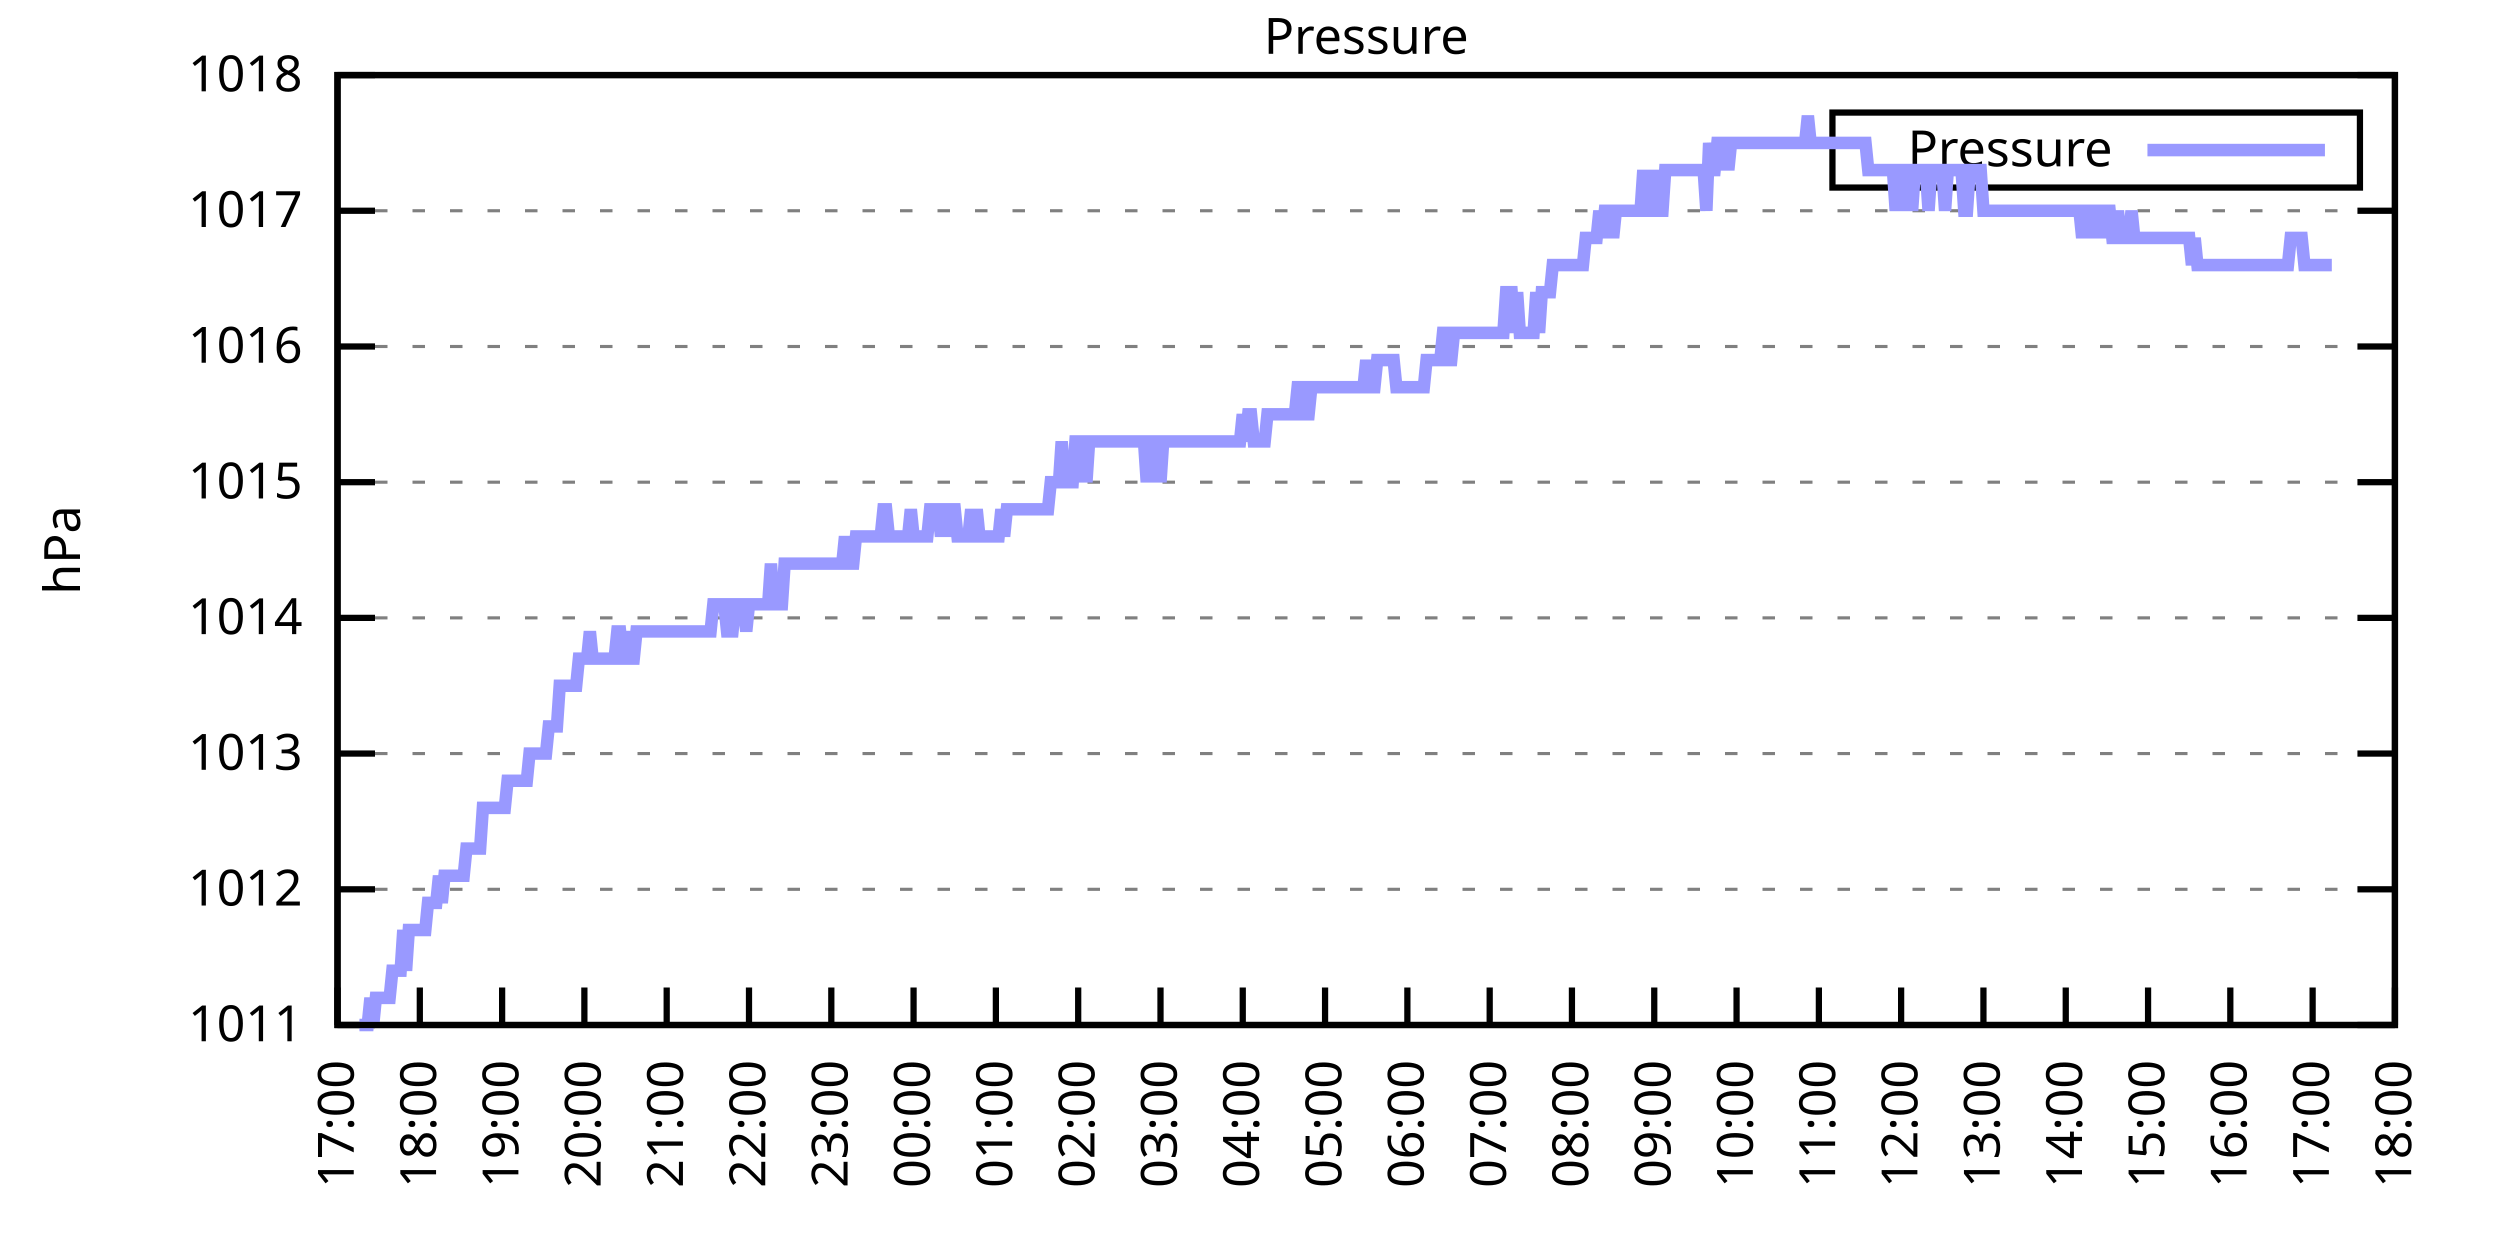
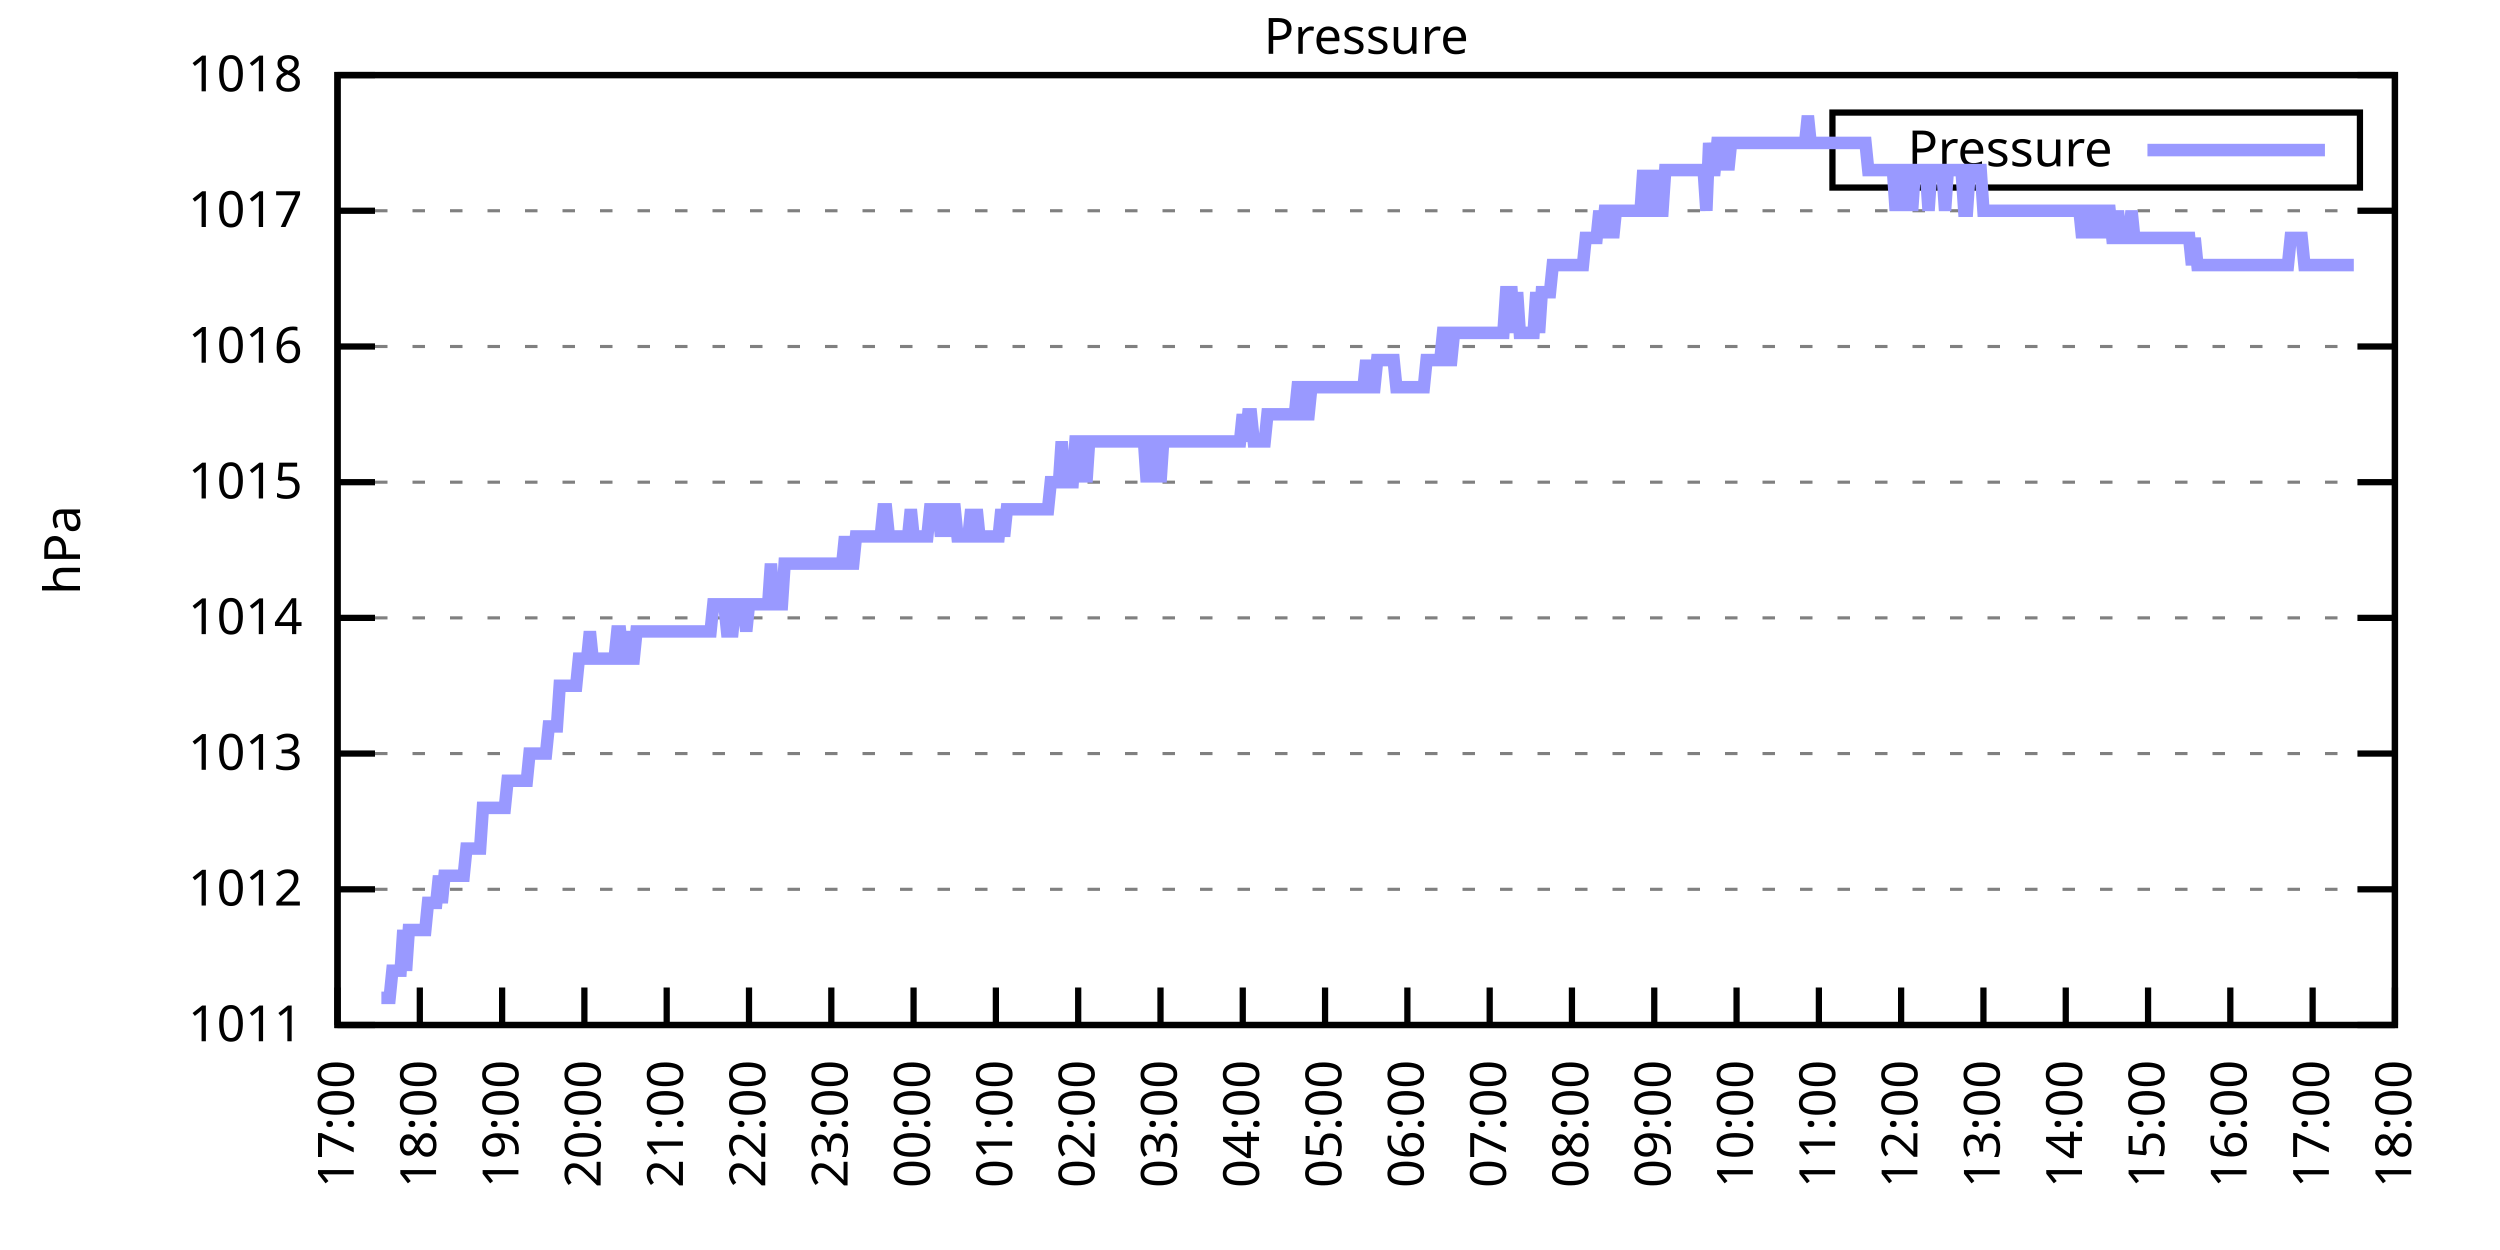
<svg xmlns="http://www.w3.org/2000/svg" xmlns:xlink="http://www.w3.org/1999/xlink" width="400" height="200" viewBox="0 0 400 200">
  <g id="gnuplot_canvas">
    <rect x="0" y="0" width="400" height="200" fill="none" />
    <defs>
      <circle id="gpDot" r="0.5" stroke-width="0.5" stroke="currentColor" />
      <path id="gpPt0" stroke-width="0.333" stroke="currentColor" d="M-1,0 h2 M0,-1 v2" />
      <path id="gpPt1" stroke-width="0.333" stroke="currentColor" d="M-1,-1 L1,1 M1,-1 L-1,1" />
      <path id="gpPt2" stroke-width="0.333" stroke="currentColor" d="M-1,0 L1,0 M0,-1 L0,1 M-1,-1 L1,1 M-1,1 L1,-1" />
      <rect id="gpPt3" stroke-width="0.333" stroke="currentColor" x="-1" y="-1" width="2" height="2" />
      <rect id="gpPt4" stroke-width="0.333" stroke="currentColor" fill="currentColor" x="-1" y="-1" width="2" height="2" />
      <circle id="gpPt5" stroke-width="0.333" stroke="currentColor" cx="0" cy="0" r="1" />
      <use xlink:href="#gpPt5" id="gpPt6" fill="currentColor" stroke="none" />
      <path id="gpPt7" stroke-width="0.333" stroke="currentColor" d="M0,-1.33 L-1.33,0.67 L1.33,0.67 z" />
      <use xlink:href="#gpPt7" id="gpPt8" fill="currentColor" stroke="none" />
      <use xlink:href="#gpPt7" id="gpPt9" stroke="currentColor" transform="rotate(180)" />
      <use xlink:href="#gpPt9" id="gpPt10" fill="currentColor" stroke="none" />
      <use xlink:href="#gpPt3" id="gpPt11" stroke="currentColor" transform="rotate(45)" />
      <use xlink:href="#gpPt11" id="gpPt12" fill="currentColor" stroke="none" />
      <path id="gpPt13" stroke-width="0.333" stroke="currentColor" d="M0,1.330 L1.265,0.411 L0.782,-1.067 L-0.782,-1.076 L-1.265,0.411 z" />
      <use xlink:href="#gpPt13" id="gpPt14" fill="currentColor" stroke="none" />
      <filter id="textbox" filterUnits="objectBoundingBox" x="0" y="0" height="1" width="1">
        <feFlood flood-color="white" flood-opacity="1" result="bgnd" />
        <feComposite in="SourceGraphic" in2="bgnd" operator="atop" />
      </filter>
      <filter id="greybox" filterUnits="objectBoundingBox" x="0" y="0" height="1" width="1">
        <feFlood flood-color="lightgrey" flood-opacity="1" result="grey" />
        <feComposite in="SourceGraphic" in2="grey" operator="atop" />
      </filter>
    </defs>
    <g fill="none" color="white" stroke="currentColor" stroke-width="1.00" stroke-linecap="butt" stroke-linejoin="miter">
</g>
    <g fill="none" color="black" stroke="currentColor" stroke-width="1.00" stroke-linecap="butt" stroke-linejoin="miter">
      <g stroke="none" shape-rendering="crispEdges">
        <polygon fill="rgb(255, 255, 255)" points="54.00,164.00 383.18,164.00 383.18,12.02 54.00,12.02 " />
      </g>
    </g>
    <g fill="none" color="black" stroke="currentColor" stroke-width="1.00" stroke-linecap="butt" stroke-linejoin="miter">
</g>
    <g fill="none" color="black" stroke="black" stroke-width="0.50" stroke-linecap="butt" stroke-linejoin="miter">
</g>
    <g fill="none" color="gray" stroke="currentColor" stroke-width="0.50" stroke-linecap="butt" stroke-linejoin="miter">
      <path stroke="gray" stroke-dasharray="2,4" class="gridline" d="M54.00,164.00 L383.19,164.00  " />
    </g>
    <g fill="none" color="gray" stroke="gray" stroke-width="1.00" stroke-linecap="butt" stroke-linejoin="miter">
</g>
    <g fill="none" color="black" stroke="currentColor" stroke-width="1.00" stroke-linecap="butt" stroke-linejoin="miter">
      <path stroke="black" d="M54.00,164.00 L60.00,164.00 M383.19,164.00 L377.19,164.00  " />
      <g transform="translate(48.40,166.60)" stroke="none" fill="black" font-family="Sans" font-size="8.00" text-anchor="end">
        <text>
          <tspan font-family="Sans"> 1011</tspan>
        </text>
      </g>
    </g>
    <g fill="none" color="black" stroke="currentColor" stroke-width="1.00" stroke-linecap="butt" stroke-linejoin="miter">
</g>
    <g fill="none" color="black" stroke="black" stroke-width="0.50" stroke-linecap="butt" stroke-linejoin="miter">
</g>
    <g fill="none" color="gray" stroke="currentColor" stroke-width="0.50" stroke-linecap="butt" stroke-linejoin="miter">
      <path stroke="gray" stroke-dasharray="2,4" class="gridline" d="M54.00,142.29 L383.19,142.29  " />
    </g>
    <g fill="none" color="gray" stroke="gray" stroke-width="1.00" stroke-linecap="butt" stroke-linejoin="miter">
</g>
    <g fill="none" color="black" stroke="currentColor" stroke-width="1.00" stroke-linecap="butt" stroke-linejoin="miter">
      <path stroke="black" d="M54.00,142.29 L60.00,142.29 M383.19,142.29 L377.19,142.29  " />
      <g transform="translate(48.40,144.89)" stroke="none" fill="black" font-family="Sans" font-size="8.00" text-anchor="end">
        <text>
          <tspan font-family="Sans"> 1012</tspan>
        </text>
      </g>
    </g>
    <g fill="none" color="black" stroke="currentColor" stroke-width="1.00" stroke-linecap="butt" stroke-linejoin="miter">
</g>
    <g fill="none" color="black" stroke="black" stroke-width="0.50" stroke-linecap="butt" stroke-linejoin="miter">
</g>
    <g fill="none" color="gray" stroke="currentColor" stroke-width="0.50" stroke-linecap="butt" stroke-linejoin="miter">
      <path stroke="gray" stroke-dasharray="2,4" class="gridline" d="M54.00,120.57 L383.19,120.57  " />
    </g>
    <g fill="none" color="gray" stroke="gray" stroke-width="1.00" stroke-linecap="butt" stroke-linejoin="miter">
</g>
    <g fill="none" color="black" stroke="currentColor" stroke-width="1.00" stroke-linecap="butt" stroke-linejoin="miter">
      <path stroke="black" d="M54.00,120.57 L60.00,120.57 M383.19,120.57 L377.19,120.57  " />
      <g transform="translate(48.40,123.17)" stroke="none" fill="black" font-family="Sans" font-size="8.00" text-anchor="end">
        <text>
          <tspan font-family="Sans"> 1013</tspan>
        </text>
      </g>
    </g>
    <g fill="none" color="black" stroke="currentColor" stroke-width="1.00" stroke-linecap="butt" stroke-linejoin="miter">
</g>
    <g fill="none" color="black" stroke="black" stroke-width="0.50" stroke-linecap="butt" stroke-linejoin="miter">
</g>
    <g fill="none" color="gray" stroke="currentColor" stroke-width="0.50" stroke-linecap="butt" stroke-linejoin="miter">
      <path stroke="gray" stroke-dasharray="2,4" class="gridline" d="M54.00,98.86 L383.19,98.86  " />
    </g>
    <g fill="none" color="gray" stroke="gray" stroke-width="1.00" stroke-linecap="butt" stroke-linejoin="miter">
</g>
    <g fill="none" color="black" stroke="currentColor" stroke-width="1.00" stroke-linecap="butt" stroke-linejoin="miter">
      <path stroke="black" d="M54.00,98.86 L60.00,98.86 M383.19,98.86 L377.19,98.86  " />
      <g transform="translate(48.40,101.46)" stroke="none" fill="black" font-family="Sans" font-size="8.00" text-anchor="end">
        <text>
          <tspan font-family="Sans"> 1014</tspan>
        </text>
      </g>
    </g>
    <g fill="none" color="black" stroke="currentColor" stroke-width="1.00" stroke-linecap="butt" stroke-linejoin="miter">
</g>
    <g fill="none" color="black" stroke="black" stroke-width="0.50" stroke-linecap="butt" stroke-linejoin="miter">
</g>
    <g fill="none" color="gray" stroke="currentColor" stroke-width="0.50" stroke-linecap="butt" stroke-linejoin="miter">
      <path stroke="gray" stroke-dasharray="2,4" class="gridline" d="M54.00,77.15 L383.19,77.15  " />
    </g>
    <g fill="none" color="gray" stroke="gray" stroke-width="1.00" stroke-linecap="butt" stroke-linejoin="miter">
</g>
    <g fill="none" color="black" stroke="currentColor" stroke-width="1.00" stroke-linecap="butt" stroke-linejoin="miter">
      <path stroke="black" d="M54.00,77.15 L60.00,77.15 M383.19,77.15 L377.19,77.15  " />
      <g transform="translate(48.40,79.75)" stroke="none" fill="black" font-family="Sans" font-size="8.00" text-anchor="end">
        <text>
          <tspan font-family="Sans"> 1015</tspan>
        </text>
      </g>
    </g>
    <g fill="none" color="black" stroke="currentColor" stroke-width="1.00" stroke-linecap="butt" stroke-linejoin="miter">
</g>
    <g fill="none" color="black" stroke="black" stroke-width="0.50" stroke-linecap="butt" stroke-linejoin="miter">
</g>
    <g fill="none" color="gray" stroke="currentColor" stroke-width="0.50" stroke-linecap="butt" stroke-linejoin="miter">
      <path stroke="gray" stroke-dasharray="2,4" class="gridline" d="M54.00,55.44 L383.19,55.44  " />
    </g>
    <g fill="none" color="gray" stroke="gray" stroke-width="1.00" stroke-linecap="butt" stroke-linejoin="miter">
</g>
    <g fill="none" color="black" stroke="currentColor" stroke-width="1.00" stroke-linecap="butt" stroke-linejoin="miter">
      <path stroke="black" d="M54.00,55.44 L60.00,55.44 M383.19,55.44 L377.19,55.44  " />
      <g transform="translate(48.40,58.04)" stroke="none" fill="black" font-family="Sans" font-size="8.00" text-anchor="end">
        <text>
          <tspan font-family="Sans"> 1016</tspan>
        </text>
      </g>
    </g>
    <g fill="none" color="black" stroke="currentColor" stroke-width="1.00" stroke-linecap="butt" stroke-linejoin="miter">
</g>
    <g fill="none" color="black" stroke="black" stroke-width="0.50" stroke-linecap="butt" stroke-linejoin="miter">
</g>
    <g fill="none" color="gray" stroke="currentColor" stroke-width="0.50" stroke-linecap="butt" stroke-linejoin="miter">
      <path stroke="gray" stroke-dasharray="2,4" class="gridline" d="M54.00,33.72 L383.19,33.72  " />
    </g>
    <g fill="none" color="gray" stroke="gray" stroke-width="1.00" stroke-linecap="butt" stroke-linejoin="miter">
</g>
    <g fill="none" color="black" stroke="currentColor" stroke-width="1.00" stroke-linecap="butt" stroke-linejoin="miter">
      <path stroke="black" d="M54.00,33.72 L60.00,33.72 M383.19,33.72 L377.19,33.72  " />
      <g transform="translate(48.40,36.32)" stroke="none" fill="black" font-family="Sans" font-size="8.00" text-anchor="end">
        <text>
          <tspan font-family="Sans"> 1017</tspan>
        </text>
      </g>
    </g>
    <g fill="none" color="black" stroke="currentColor" stroke-width="1.00" stroke-linecap="butt" stroke-linejoin="miter">
</g>
    <g fill="none" color="black" stroke="black" stroke-width="0.50" stroke-linecap="butt" stroke-linejoin="miter">
</g>
    <g fill="none" color="gray" stroke="currentColor" stroke-width="0.50" stroke-linecap="butt" stroke-linejoin="miter">
      <path stroke="gray" stroke-dasharray="2,4" class="gridline" d="M54.00,12.01 L383.19,12.01  " />
    </g>
    <g fill="none" color="gray" stroke="gray" stroke-width="1.00" stroke-linecap="butt" stroke-linejoin="miter">
</g>
    <g fill="none" color="black" stroke="currentColor" stroke-width="1.00" stroke-linecap="butt" stroke-linejoin="miter">
      <path stroke="black" d="M54.00,12.01 L60.00,12.01 M383.19,12.01 L377.19,12.01  " />
      <g transform="translate(48.40,14.61)" stroke="none" fill="black" font-family="Sans" font-size="8.00" text-anchor="end">
        <text>
          <tspan font-family="Sans"> 1018</tspan>
        </text>
      </g>
    </g>
    <g fill="none" color="black" stroke="currentColor" stroke-width="1.00" stroke-linecap="butt" stroke-linejoin="miter">
      <path stroke="black" d="M54.00,164.00 L54.00,158.00  " />
      <g transform="translate(56.60,169.60) rotate(270.00)" stroke="none" fill="black" font-family="Sans" font-size="8.00" text-anchor="end">
        <text>
          <tspan font-family="Sans">17:00</tspan>
        </text>
      </g>
    </g>
    <g fill="none" color="black" stroke="currentColor" stroke-width="1.00" stroke-linecap="butt" stroke-linejoin="miter">
      <path stroke="black" d="M67.17,164.00 L67.17,158.00  " />
      <g transform="translate(69.77,169.60) rotate(270.00)" stroke="none" fill="black" font-family="Sans" font-size="8.00" text-anchor="end">
        <text>
          <tspan font-family="Sans">18:00</tspan>
        </text>
      </g>
    </g>
    <g fill="none" color="black" stroke="currentColor" stroke-width="1.00" stroke-linecap="butt" stroke-linejoin="miter">
      <path stroke="black" d="M80.34,164.00 L80.34,158.00  " />
      <g transform="translate(82.94,169.60) rotate(270.00)" stroke="none" fill="black" font-family="Sans" font-size="8.00" text-anchor="end">
        <text>
          <tspan font-family="Sans">19:00</tspan>
        </text>
      </g>
    </g>
    <g fill="none" color="black" stroke="currentColor" stroke-width="1.00" stroke-linecap="butt" stroke-linejoin="miter">
      <path stroke="black" d="M93.50,164.00 L93.50,158.00  " />
      <g transform="translate(96.10,169.60) rotate(270.00)" stroke="none" fill="black" font-family="Sans" font-size="8.00" text-anchor="end">
        <text>
          <tspan font-family="Sans">20:00</tspan>
        </text>
      </g>
    </g>
    <g fill="none" color="black" stroke="currentColor" stroke-width="1.00" stroke-linecap="butt" stroke-linejoin="miter">
      <path stroke="black" d="M106.67,164.00 L106.67,158.00  " />
      <g transform="translate(109.27,169.60) rotate(270.00)" stroke="none" fill="black" font-family="Sans" font-size="8.00" text-anchor="end">
        <text>
          <tspan font-family="Sans">21:00</tspan>
        </text>
      </g>
    </g>
    <g fill="none" color="black" stroke="currentColor" stroke-width="1.00" stroke-linecap="butt" stroke-linejoin="miter">
      <path stroke="black" d="M119.84,164.00 L119.84,158.00  " />
      <g transform="translate(122.44,169.60) rotate(270.00)" stroke="none" fill="black" font-family="Sans" font-size="8.00" text-anchor="end">
        <text>
          <tspan font-family="Sans">22:00</tspan>
        </text>
      </g>
    </g>
    <g fill="none" color="black" stroke="currentColor" stroke-width="1.00" stroke-linecap="butt" stroke-linejoin="miter">
      <path stroke="black" d="M133.01,164.00 L133.01,158.00  " />
      <g transform="translate(135.61,169.60) rotate(270.00)" stroke="none" fill="black" font-family="Sans" font-size="8.00" text-anchor="end">
        <text>
          <tspan font-family="Sans">23:00</tspan>
        </text>
      </g>
    </g>
    <g fill="none" color="black" stroke="currentColor" stroke-width="1.00" stroke-linecap="butt" stroke-linejoin="miter">
      <path stroke="black" d="M146.17,164.00 L146.17,158.00  " />
      <g transform="translate(148.77,169.60) rotate(270.00)" stroke="none" fill="black" font-family="Sans" font-size="8.00" text-anchor="end">
        <text>
          <tspan font-family="Sans">00:00</tspan>
        </text>
      </g>
    </g>
    <g fill="none" color="black" stroke="currentColor" stroke-width="1.00" stroke-linecap="butt" stroke-linejoin="miter">
      <path stroke="black" d="M159.34,164.00 L159.34,158.00  " />
      <g transform="translate(161.94,169.60) rotate(270.00)" stroke="none" fill="black" font-family="Sans" font-size="8.00" text-anchor="end">
        <text>
          <tspan font-family="Sans">01:00</tspan>
        </text>
      </g>
    </g>
    <g fill="none" color="black" stroke="currentColor" stroke-width="1.00" stroke-linecap="butt" stroke-linejoin="miter">
      <path stroke="black" d="M172.51,164.00 L172.51,158.00  " />
      <g transform="translate(175.11,169.60) rotate(270.00)" stroke="none" fill="black" font-family="Sans" font-size="8.00" text-anchor="end">
        <text>
          <tspan font-family="Sans">02:00</tspan>
        </text>
      </g>
    </g>
    <g fill="none" color="black" stroke="currentColor" stroke-width="1.00" stroke-linecap="butt" stroke-linejoin="miter">
      <path stroke="black" d="M185.68,164.00 L185.68,158.00  " />
      <g transform="translate(188.28,169.60) rotate(270.00)" stroke="none" fill="black" font-family="Sans" font-size="8.00" text-anchor="end">
        <text>
          <tspan font-family="Sans">03:00</tspan>
        </text>
      </g>
    </g>
    <g fill="none" color="black" stroke="currentColor" stroke-width="1.00" stroke-linecap="butt" stroke-linejoin="miter">
      <path stroke="black" d="M198.84,164.00 L198.84,158.00  " />
      <g transform="translate(201.44,169.60) rotate(270.00)" stroke="none" fill="black" font-family="Sans" font-size="8.00" text-anchor="end">
        <text>
          <tspan font-family="Sans">04:00</tspan>
        </text>
      </g>
    </g>
    <g fill="none" color="black" stroke="currentColor" stroke-width="1.00" stroke-linecap="butt" stroke-linejoin="miter">
      <path stroke="black" d="M212.01,164.00 L212.01,158.00  " />
      <g transform="translate(214.61,169.60) rotate(270.00)" stroke="none" fill="black" font-family="Sans" font-size="8.00" text-anchor="end">
        <text>
          <tspan font-family="Sans">05:00</tspan>
        </text>
      </g>
    </g>
    <g fill="none" color="black" stroke="currentColor" stroke-width="1.00" stroke-linecap="butt" stroke-linejoin="miter">
      <path stroke="black" d="M225.18,164.00 L225.18,158.00  " />
      <g transform="translate(227.78,169.60) rotate(270.00)" stroke="none" fill="black" font-family="Sans" font-size="8.00" text-anchor="end">
        <text>
          <tspan font-family="Sans">06:00</tspan>
        </text>
      </g>
    </g>
    <g fill="none" color="black" stroke="currentColor" stroke-width="1.00" stroke-linecap="butt" stroke-linejoin="miter">
      <path stroke="black" d="M238.35,164.00 L238.35,158.00  " />
      <g transform="translate(240.95,169.60) rotate(270.00)" stroke="none" fill="black" font-family="Sans" font-size="8.00" text-anchor="end">
        <text>
          <tspan font-family="Sans">07:00</tspan>
        </text>
      </g>
    </g>
    <g fill="none" color="black" stroke="currentColor" stroke-width="1.00" stroke-linecap="butt" stroke-linejoin="miter">
      <path stroke="black" d="M251.51,164.00 L251.51,158.00  " />
      <g transform="translate(254.11,169.60) rotate(270.00)" stroke="none" fill="black" font-family="Sans" font-size="8.00" text-anchor="end">
        <text>
          <tspan font-family="Sans">08:00</tspan>
        </text>
      </g>
    </g>
    <g fill="none" color="black" stroke="currentColor" stroke-width="1.00" stroke-linecap="butt" stroke-linejoin="miter">
      <path stroke="black" d="M264.68,164.00 L264.68,158.00  " />
      <g transform="translate(267.28,169.60) rotate(270.00)" stroke="none" fill="black" font-family="Sans" font-size="8.00" text-anchor="end">
        <text>
          <tspan font-family="Sans">09:00</tspan>
        </text>
      </g>
    </g>
    <g fill="none" color="black" stroke="currentColor" stroke-width="1.00" stroke-linecap="butt" stroke-linejoin="miter">
      <path stroke="black" d="M277.85,164.00 L277.85,158.00  " />
      <g transform="translate(280.45,169.60) rotate(270.00)" stroke="none" fill="black" font-family="Sans" font-size="8.00" text-anchor="end">
        <text>
          <tspan font-family="Sans">10:00</tspan>
        </text>
      </g>
    </g>
    <g fill="none" color="black" stroke="currentColor" stroke-width="1.00" stroke-linecap="butt" stroke-linejoin="miter">
      <path stroke="black" d="M291.02,164.00 L291.02,158.00  " />
      <g transform="translate(293.62,169.60) rotate(270.00)" stroke="none" fill="black" font-family="Sans" font-size="8.00" text-anchor="end">
        <text>
          <tspan font-family="Sans">11:00</tspan>
        </text>
      </g>
    </g>
    <g fill="none" color="black" stroke="currentColor" stroke-width="1.00" stroke-linecap="butt" stroke-linejoin="miter">
      <path stroke="black" d="M304.18,164.00 L304.18,158.00  " />
      <g transform="translate(306.78,169.60) rotate(270.00)" stroke="none" fill="black" font-family="Sans" font-size="8.00" text-anchor="end">
        <text>
          <tspan font-family="Sans">12:00</tspan>
        </text>
      </g>
    </g>
    <g fill="none" color="black" stroke="currentColor" stroke-width="1.00" stroke-linecap="butt" stroke-linejoin="miter">
      <path stroke="black" d="M317.35,164.00 L317.35,158.00  " />
      <g transform="translate(319.95,169.60) rotate(270.00)" stroke="none" fill="black" font-family="Sans" font-size="8.00" text-anchor="end">
        <text>
          <tspan font-family="Sans">13:00</tspan>
        </text>
      </g>
    </g>
    <g fill="none" color="black" stroke="currentColor" stroke-width="1.00" stroke-linecap="butt" stroke-linejoin="miter">
      <path stroke="black" d="M330.52,164.00 L330.52,158.00  " />
      <g transform="translate(333.12,169.60) rotate(270.00)" stroke="none" fill="black" font-family="Sans" font-size="8.00" text-anchor="end">
        <text>
          <tspan font-family="Sans">14:00</tspan>
        </text>
      </g>
    </g>
    <g fill="none" color="black" stroke="currentColor" stroke-width="1.00" stroke-linecap="butt" stroke-linejoin="miter">
      <path stroke="black" d="M343.69,164.00 L343.69,158.00  " />
      <g transform="translate(346.29,169.60) rotate(270.00)" stroke="none" fill="black" font-family="Sans" font-size="8.00" text-anchor="end">
        <text>
          <tspan font-family="Sans">15:00</tspan>
        </text>
      </g>
    </g>
    <g fill="none" color="black" stroke="currentColor" stroke-width="1.00" stroke-linecap="butt" stroke-linejoin="miter">
      <path stroke="black" d="M356.85,164.00 L356.85,158.00  " />
      <g transform="translate(359.45,169.60) rotate(270.00)" stroke="none" fill="black" font-family="Sans" font-size="8.00" text-anchor="end">
        <text>
          <tspan font-family="Sans">16:00</tspan>
        </text>
      </g>
    </g>
    <g fill="none" color="black" stroke="currentColor" stroke-width="1.00" stroke-linecap="butt" stroke-linejoin="miter">
      <path stroke="black" d="M370.02,164.00 L370.02,158.00  " />
      <g transform="translate(372.62,169.60) rotate(270.00)" stroke="none" fill="black" font-family="Sans" font-size="8.00" text-anchor="end">
        <text>
          <tspan font-family="Sans">17:00</tspan>
        </text>
      </g>
    </g>
    <g fill="none" color="black" stroke="currentColor" stroke-width="1.00" stroke-linecap="butt" stroke-linejoin="miter">
      <path stroke="black" d="M383.19,164.00 L383.19,158.00  " />
      <g transform="translate(385.79,169.60) rotate(270.00)" stroke="none" fill="black" font-family="Sans" font-size="8.00" text-anchor="end">
        <text>
          <tspan font-family="Sans">18:00</tspan>
        </text>
      </g>
    </g>
    <g fill="none" color="black" stroke="currentColor" stroke-width="1.00" stroke-linecap="butt" stroke-linejoin="miter">
</g>
    <g fill="none" color="black" stroke="currentColor" stroke-width="1.00" stroke-linecap="butt" stroke-linejoin="miter">
      <path stroke="black" d="M54.00,12.01 L54.00,164.00 L383.19,164.00 L383.19,12.01 L54.00,12.01 Z  " />
    </g>
    <g fill="none" color="black" stroke="currentColor" stroke-width="1.00" stroke-linecap="butt" stroke-linejoin="miter">
</g>
    <g fill="none" color="black" stroke="currentColor" stroke-width="1.00" stroke-linecap="butt" stroke-linejoin="miter">
      <path stroke="black" d="M293.19,30.01 L293.19,18.01 L377.59,18.01 L377.59,30.01 L293.19,30.01 Z  " />
    </g>
    <g id="Pressure_plot_1">
      <g fill="none" color="white" stroke="black" stroke-width="2.00" stroke-linecap="butt" stroke-linejoin="miter">
</g>
      <g fill="none" color="black" stroke="currentColor" stroke-width="2.00" stroke-linecap="butt" stroke-linejoin="miter">
        <g transform="translate(337.99,26.61)" stroke="none" fill="black" font-family="Sans" font-size="8.00" text-anchor="end">
          <text>
            <tspan font-family="Sans">Pressure</tspan>
          </text>
        </g>
      </g>
      <g fill="none" color="black" stroke="currentColor" stroke-width="2.00" stroke-linecap="butt" stroke-linejoin="miter">
-         <path stroke="rgb(153, 153, 255)" d="M343.59,24.01 L371.99,24.01 M57.51,164.00 L57.95,164.00 L58.39,164.00 L58.83,164.00 L59.27,159.66 L59.71,164.00   L60.14,159.66 L60.58,159.66 L61.02,159.66 L61.46,159.66 L61.90,159.66 L62.34,159.66 L62.78,155.31 L63.22,155.31   L63.66,155.31 L64.10,155.31 L64.53,148.80 L64.97,155.31 L65.41,148.80 L65.85,148.80 L66.29,148.80 L66.73,148.80   L67.17,148.80 L67.61,148.80 L68.05,148.80 L68.48,144.46 L68.92,144.46 L69.36,144.46 L69.80,144.46 L70.24,140.12   L70.68,144.46 L71.12,140.12 L71.56,140.12 L72.00,140.12 L72.43,140.12 L72.87,140.12 L73.31,140.12 L73.75,140.12   L74.19,140.12 L74.63,135.77 L75.07,135.77 L75.51,135.77 L75.95,135.77 L76.38,135.77 L76.82,135.77 L77.26,129.26   L77.70,129.26 L78.14,129.26 L78.58,129.26 L79.02,129.26 L79.46,129.26 L79.90,129.26 L80.34,129.26 L80.77,129.26   L81.21,124.92 L81.65,124.92 L82.09,124.92 L82.53,124.92 L82.97,124.92 L83.41,124.92 L83.85,124.92 L84.29,124.92   L84.72,120.57 L85.16,120.57 L85.60,120.57 L86.04,120.57 L86.48,120.57 L86.92,120.57 L87.36,120.57 L87.80,116.23   L88.24,116.23 L88.67,116.23 L89.11,116.23 L89.55,109.72 L89.99,109.72 L90.43,109.72 L90.87,109.72 L91.31,109.72   L91.75,109.72 L92.19,109.72 L92.62,105.38 L93.06,105.38 L93.50,105.38 L93.94,105.38 L94.38,101.03 L94.82,105.38   L95.26,105.38 L95.70,105.38 L96.14,105.38 L96.58,105.38 L97.01,105.38 L97.45,105.38 L97.89,105.38 L98.33,105.38   L98.77,101.03 L99.21,101.03 L99.65,105.38 L100.09,105.38 L100.53,101.03 L100.96,105.38 L101.40,105.38 L101.84,101.03   L102.28,101.03 L102.72,101.03 L103.16,101.03 L103.60,101.03 L104.04,101.03 L104.48,101.03 L104.91,101.03 L105.35,101.03   L105.79,101.03 L106.23,101.03 L106.67,101.03 L107.11,101.03 L107.55,101.03 L107.99,101.03 L108.43,101.03 L108.87,101.03   L109.30,101.03 L109.74,101.03 L110.18,101.03 L110.62,101.03 L111.06,101.03 L111.50,101.03 L111.94,101.03 L112.38,101.03   L112.82,101.03 L113.25,101.03 L113.69,101.03 L114.13,96.69 L114.57,96.69 L115.01,96.69 L115.45,96.69 L115.89,96.69   L116.33,101.03 L116.77,101.03 L117.20,101.03 L117.64,96.69 L118.08,96.69 L118.52,96.69 L118.96,96.69 L119.40,101.03   L119.84,96.69 L120.28,96.69 L120.72,96.69 L121.15,96.69 L121.59,96.69 L122.03,96.69 L122.47,96.69 L122.91,96.69   L123.35,90.18 L123.79,96.69 L124.23,96.69 L124.67,96.69 L125.11,96.69 L125.54,90.18 L125.98,90.18 L126.42,90.18   L126.86,90.18 L127.30,90.18 L127.74,90.18 L128.18,90.18 L128.62,90.18 L129.06,90.18 L129.49,90.18 L129.93,90.18   L130.37,90.18 L130.81,90.18 L131.25,90.18 L131.69,90.18 L132.13,90.18 L132.57,90.18 L133.01,90.18 L133.44,90.18   L133.88,90.18 L134.32,90.18 L134.76,90.18 L135.20,85.83 L135.64,90.18 L136.08,90.18 L136.52,90.18 L136.96,85.83   L137.39,85.83 L137.83,85.83 L138.27,85.83 L138.71,85.83 L139.15,85.83 L139.59,85.83 L140.03,85.83 L140.47,85.83   L140.91,85.83 L141.35,81.49 L141.78,81.49 L142.22,85.83 L142.66,85.83 L143.10,85.83 L143.54,85.83 L143.98,85.83   L144.42,85.83 L144.86,85.83 L145.30,85.83 L145.73,81.49 L146.17,85.83 L146.61,85.83 L147.05,85.83 L147.49,85.83   L147.93,85.83 L148.37,85.83 L148.81,81.49 L149.25,81.49 L149.68,81.49 L150.12,81.49 L150.56,85.83 L151.00,81.49   L151.44,85.83 L151.88,81.49 L152.32,81.49 L152.76,81.49 L153.20,85.83 L153.63,85.83 L154.07,85.83 L154.51,85.83   L154.95,85.83 L155.39,81.49 L155.83,85.83 L156.27,81.49 L156.71,85.83 L157.15,85.83 L157.59,85.83 L158.02,85.83   L158.46,85.83 L158.90,85.83 L159.34,85.83 L159.78,85.83 L160.22,81.49 L160.66,85.83 L161.10,81.49 L161.54,81.49   L161.97,81.49 L162.41,81.49 L162.85,81.49 L163.29,81.49 L163.73,81.49 L164.17,81.49 L164.61,81.49 L165.05,81.49   L165.49,81.49 L165.92,81.49 L166.36,81.49 L166.80,81.49 L167.24,81.49 L167.68,81.49 L168.12,77.15 L168.56,77.15   L169.00,77.15 L169.44,77.15 L169.87,70.63 L170.31,77.15 L170.75,77.15 L171.19,77.15 L171.63,77.15 L172.07,70.63   L172.51,70.63 L172.95,77.15 L173.39,70.63 L173.83,77.15 L174.26,70.63 L174.70,70.63 L175.14,70.63 L175.58,70.63   L176.02,70.63 L176.46,70.63 L176.90,70.63 L177.34,70.63 L177.78,70.63 L178.21,70.63 L178.65,70.63 L179.09,70.63   L179.53,70.63 L179.97,70.63 L180.41,70.63 L180.85,70.63 L181.29,70.63 L181.73,70.63 L182.16,70.63 L182.60,70.63   L183.04,70.63 L183.48,77.15 L183.92,70.63 L184.36,70.63 L184.80,77.15 L185.24,70.63 L185.68,77.15 L186.11,70.63   L186.55,70.63 L186.99,70.63 L187.43,70.63 L187.87,70.63 L188.31,70.63 L188.75,70.63 L189.19,70.63 L189.63,70.63   L190.07,70.63 L190.50,70.63 L190.94,70.63 L191.38,70.63 L191.82,70.63 L192.26,70.63 L192.70,70.63 L193.14,70.63   L193.58,70.63 L194.02,70.63 L194.45,70.63 L194.89,70.63 L195.33,70.63 L195.77,70.63 L196.21,70.63 L196.65,70.63   L197.09,70.63 L197.53,70.63 L197.97,70.63 L198.40,70.63 L198.84,66.29 L199.28,70.63 L199.72,66.29 L200.16,66.29   L200.60,70.63 L201.04,70.63 L201.48,70.63 L201.92,70.63 L202.35,70.63 L202.79,66.29 L203.23,66.29 L203.67,66.29   L204.11,66.29 L204.55,66.29 L204.99,66.29 L205.43,66.29 L205.87,66.29 L206.31,66.29 L206.74,66.29 L207.18,66.29   L207.62,61.95 L208.06,61.95 L208.50,61.95 L208.94,66.29 L209.38,66.29 L209.82,61.95 L210.26,61.95 L210.69,61.95   L211.13,61.95 L211.57,61.95 L212.01,61.95 L212.45,61.95 L212.89,61.95 L213.33,61.95 L213.77,61.95 L214.21,61.95   L214.64,61.95 L215.08,61.95 L215.52,61.95 L215.96,61.95 L216.40,61.95 L216.84,61.95 L217.28,61.95 L217.72,61.95   L218.16,61.95 L218.60,57.61 L219.03,61.95 L219.47,61.95 L219.91,61.95 L220.35,57.61 L220.79,57.61 L221.23,57.61   L221.67,57.61 L222.11,57.61 L222.55,57.61 L222.98,57.61 L223.42,61.95 L223.86,61.95 L224.30,61.95 L224.74,61.95   L225.18,61.95 L225.62,61.95 L226.06,61.95 L226.50,61.95 L226.93,61.95 L227.37,61.95 L227.81,61.95 L228.25,57.61   L228.69,57.61 L229.13,57.61 L229.57,57.61 L230.01,57.61 L230.45,57.61 L230.88,53.26 L231.32,53.26 L231.76,57.61   L232.20,57.61 L232.64,53.26 L233.08,53.26 L233.52,53.26 L233.96,53.26 L234.40,53.26 L234.84,53.26 L235.27,53.26   L235.71,53.26 L236.15,53.26 L236.59,53.26 L237.03,53.26 L237.47,53.26 L237.91,53.26 L238.35,53.26 L238.79,53.26   L239.22,53.26 L239.66,53.26 L240.10,53.26 L240.54,53.26 L240.98,46.75 L241.42,46.75 L241.86,46.75 L242.30,53.26   L242.74,46.75 L243.17,53.26 L243.61,53.26 L244.05,53.26 L244.49,53.26 L244.93,53.26 L245.37,53.26 L245.81,46.75   L246.25,53.26 L246.69,46.75 L247.12,46.75 L247.56,46.75 L248.00,46.75 L248.44,42.41 L248.88,42.41 L249.32,42.41   L249.76,42.41 L250.20,42.41 L250.64,42.41 L251.08,42.41 L251.51,42.41 L251.95,42.41 L252.39,42.41 L252.83,42.41   L253.27,42.41 L253.71,38.07 L254.15,38.07 L254.59,38.07 L255.03,38.07 L255.46,38.07 L255.90,33.72 L256.34,38.07   L256.78,33.72 L257.22,33.72 L257.66,33.72 L258.10,38.07 L258.54,33.72 L258.98,33.72 L259.41,33.72 L259.85,33.72   L260.29,33.72 L260.73,33.72 L261.17,33.72 L261.61,33.72 L262.05,33.72 L262.49,33.72 L262.93,27.21 L263.36,33.72   L263.80,33.72 L264.24,33.72 L264.68,27.21 L265.12,33.72 L265.56,33.72 L266.00,33.72 L266.44,27.21 L266.88,27.21   L267.32,27.21 L267.75,27.21 L268.19,27.21 L268.63,27.21 L269.07,27.21 L269.51,27.21 L269.95,27.21 L270.39,27.21   L270.83,27.21 L271.27,27.21 L271.70,27.21 L272.14,27.21 L272.58,27.21 L273.02,33.72 L273.46,22.87 L273.90,27.21   L274.34,27.21 L274.78,22.87 L275.22,22.87 L275.65,27.21 L276.09,22.87 L276.53,27.21 L276.97,22.87 L277.41,22.87   L277.85,22.87 L278.29,22.87 L278.73,22.87 L279.17,22.87 L279.60,22.87 L280.04,22.87 L280.48,22.87 L280.92,22.87   L281.36,22.87 L281.80,22.87 L282.24,22.87 L282.68,22.87 L283.12,22.87 L283.56,22.87 L283.99,22.87 L284.43,22.87   L284.87,22.87 L285.31,22.87 L285.75,22.87 L286.19,22.87 L286.63,22.87 L287.07,22.87 L287.51,22.87 L287.94,22.87   L288.38,22.87 L288.82,22.87 L289.26,18.52 L289.70,22.87 L290.14,22.87 L290.58,22.87 L291.02,22.87 L291.46,22.87   L291.89,22.87 L292.33,22.87 L292.77,22.87 L293.21,22.87 L293.65,22.87 L294.09,22.87 L294.53,22.87 L294.97,22.87   L295.41,22.87 L295.84,22.87 L296.28,22.87 L296.72,22.87 L297.16,22.87 L297.60,22.87 L298.04,22.87 L298.48,22.87   L298.92,27.21 L299.36,27.21 L299.80,27.21 L300.23,27.21 L300.67,27.21 L301.11,27.21 L301.55,27.21 L301.99,27.21   L302.43,27.21 L302.87,27.21 L303.31,33.72 L303.75,27.21 L304.18,27.21 L304.62,33.72 L305.06,27.21 L305.50,27.21   L305.94,33.72 L306.38,27.21 L306.82,27.21 L307.26,27.21 L307.70,27.21 L308.13,27.21 L308.57,33.72 L309.01,27.21   L309.45,27.21 L309.89,27.21 L310.33,27.21 L310.77,27.21 L311.21,33.72 L311.65,27.21 L312.08,27.21 L312.52,27.21   L312.96,27.21 L313.40,27.21 L313.84,27.21 L314.28,33.72 L314.72,33.72 L315.16,27.21 L315.60,27.21 L316.04,27.21   L316.47,27.21 L316.91,27.21 L317.35,33.72 L317.79,33.72 L318.23,33.72 L318.67,33.72 L319.11,33.72 L319.55,33.72   L319.99,33.72 L320.42,33.72 L320.86,33.72 L321.30,33.72 L321.74,33.72 L322.18,33.72 L322.62,33.72 L323.06,33.72   L323.50,33.72 L323.94,33.72 L324.37,33.72 L324.81,33.72 L325.25,33.72 L325.69,33.72 L326.13,33.72 L326.57,33.72   L327.01,33.72 L327.45,33.72 L327.89,33.72 L328.33,33.72 L328.76,33.72 L329.20,33.72 L329.64,33.72 L330.08,33.72   L330.52,33.72 L330.96,33.72 L331.40,33.72 L331.84,33.72 L332.28,33.72 L332.71,33.72 L333.15,38.07 L333.59,33.72   L334.03,33.72 L334.47,33.72 L334.91,38.07 L335.35,33.72 L335.79,33.72 L336.23,33.72 L336.66,38.07 L337.10,33.72   L337.54,33.72 L337.98,38.07 L338.42,38.07 L338.86,33.72 L339.30,38.07 L339.74,38.07 L340.18,38.07 L340.61,38.07   L341.05,33.72 L341.49,38.07 L341.93,38.07 L342.37,38.07 L342.81,38.07 L343.25,38.07 L343.69,38.07 L344.13,38.07   L344.57,38.07 L345.00,38.07 L345.44,38.07 L345.88,38.07 L346.32,38.07 L346.76,38.07 L347.20,38.07 L347.64,38.07   L348.08,38.07 L348.52,38.07 L348.95,38.07 L349.39,38.07 L349.83,38.07 L350.27,38.07 L350.71,42.41 L351.15,38.07   L351.59,42.41 L352.03,42.41 L352.47,42.41 L352.90,42.41 L353.34,42.41 L353.78,42.41 L354.22,42.41 L354.66,42.41   L355.10,42.41 L355.54,42.41 L355.98,42.41 L356.42,42.41 L356.85,42.41 L357.29,42.41 L357.73,42.41 L358.17,42.41   L358.61,42.41 L359.05,42.41 L359.49,42.41 L359.93,42.41 L360.37,42.41 L360.81,42.41 L361.24,42.41 L361.68,42.41   L362.12,42.41 L362.56,42.41 L363.00,42.41 L363.44,42.41 L363.88,42.41 L364.32,42.41 L364.76,42.41 L365.19,42.41   L365.63,42.41 L366.07,42.41 L366.51,38.07 L366.95,38.07 L367.39,38.07 L367.83,38.07 L368.27,38.07 L368.71,42.41   L369.14,42.41 L369.58,42.41 L370.02,42.41 L370.46,42.41 L370.90,42.41 L371.34,42.41 L371.78,42.41 L372.22,42.41   L372.66,42.41 L373.09,42.41  " />
+         <path stroke="rgb(153, 153, 255)" d="M343.59,24.01 L371.99,24.01 M61.02,159.66 L61.46,159.66 L61.90,159.66 L62.34,159.66 L62.78,155.31 L63.22,155.31   L63.66,155.31 L64.10,155.31 L64.53,148.80 L64.97,155.31 L65.41,148.80 L65.85,148.80 L66.29,148.80 L66.73,148.80   L67.17,148.80 L67.61,148.80 L68.05,148.80 L68.48,144.46 L68.92,144.46 L69.36,144.46 L69.80,144.46 L70.24,140.12   L70.68,144.46 L71.12,140.12 L71.56,140.12 L72.00,140.12 L72.43,140.12 L72.87,140.12 L73.31,140.12 L73.75,140.12   L74.19,140.12 L74.63,135.77 L75.07,135.77 L75.51,135.77 L75.95,135.77 L76.38,135.77 L76.82,135.77 L77.26,129.26   L77.70,129.26 L78.14,129.26 L78.58,129.26 L79.02,129.26 L79.46,129.26 L79.90,129.26 L80.34,129.26 L80.77,129.26   L81.21,124.92 L81.65,124.92 L82.09,124.92 L82.53,124.92 L82.97,124.92 L83.41,124.92 L83.85,124.92 L84.29,124.92   L84.72,120.57 L85.16,120.57 L85.60,120.57 L86.04,120.57 L86.48,120.57 L86.92,120.57 L87.36,120.57 L87.80,116.23   L88.24,116.23 L88.67,116.23 L89.11,116.23 L89.55,109.72 L89.99,109.72 L90.43,109.72 L90.87,109.72 L91.31,109.72   L91.75,109.72 L92.19,109.72 L92.62,105.38 L93.06,105.38 L93.50,105.38 L93.94,105.38 L94.38,101.03 L94.82,105.38   L95.26,105.38 L95.70,105.38 L96.14,105.38 L96.58,105.38 L97.01,105.38 L97.45,105.38 L97.89,105.38 L98.33,105.38   L98.77,101.03 L99.21,101.03 L99.65,105.38 L100.09,105.38 L100.53,101.03 L100.96,105.38 L101.40,105.38 L101.84,101.03   L102.28,101.03 L102.72,101.03 L103.16,101.03 L103.60,101.03 L104.04,101.03 L104.48,101.03 L104.91,101.03 L105.35,101.03   L105.79,101.03 L106.23,101.03 L106.67,101.03 L107.11,101.03 L107.55,101.03 L107.99,101.03 L108.43,101.03 L108.87,101.03   L109.30,101.03 L109.74,101.03 L110.18,101.03 L110.62,101.03 L111.06,101.03 L111.50,101.03 L111.94,101.03 L112.38,101.03   L112.82,101.03 L113.25,101.03 L113.69,101.03 L114.13,96.69 L114.57,96.69 L115.01,96.69 L115.45,96.69 L115.89,96.69   L116.33,101.03 L116.77,101.03 L117.20,101.03 L117.64,96.69 L118.08,96.69 L118.52,96.69 L118.96,96.69 L119.40,101.03   L119.84,96.69 L120.28,96.69 L120.72,96.69 L121.15,96.69 L121.59,96.69 L122.03,96.69 L122.47,96.69 L122.91,96.69   L123.35,90.18 L123.79,96.69 L124.23,96.69 L124.67,96.69 L125.11,96.69 L125.54,90.18 L125.98,90.18 L126.42,90.18   L126.86,90.18 L127.30,90.18 L127.74,90.18 L128.18,90.18 L128.62,90.18 L129.06,90.18 L129.49,90.18 L129.93,90.18   L130.37,90.18 L130.81,90.18 L131.25,90.18 L131.69,90.18 L132.13,90.18 L132.57,90.18 L133.01,90.18 L133.44,90.18   L133.88,90.18 L134.32,90.18 L134.76,90.18 L135.20,85.83 L135.64,90.18 L136.08,90.18 L136.52,90.18 L136.96,85.83   L137.39,85.83 L137.83,85.83 L138.27,85.83 L138.71,85.83 L139.15,85.83 L139.59,85.83 L140.03,85.83 L140.47,85.83   L140.91,85.83 L141.35,81.49 L141.78,81.49 L142.22,85.83 L142.66,85.83 L143.10,85.83 L143.54,85.83 L143.98,85.83   L144.42,85.83 L144.86,85.83 L145.30,85.83 L145.73,81.49 L146.17,85.83 L146.61,85.83 L147.05,85.83 L147.49,85.83   L147.93,85.83 L148.37,85.83 L148.81,81.49 L149.25,81.49 L149.68,81.49 L150.12,81.49 L150.56,85.83 L151.00,81.49   L151.44,85.83 L151.88,81.49 L152.32,81.49 L152.76,81.49 L153.20,85.83 L153.63,85.83 L154.07,85.83 L154.51,85.83   L154.95,85.83 L155.39,81.49 L155.83,85.83 L156.27,81.49 L156.71,85.83 L157.15,85.83 L157.59,85.83 L158.02,85.83   L158.46,85.83 L158.90,85.83 L159.34,85.83 L159.78,85.83 L160.22,81.49 L160.66,85.83 L161.10,81.49 L161.54,81.49   L161.97,81.49 L162.41,81.49 L162.85,81.49 L163.29,81.49 L163.73,81.49 L164.17,81.49 L164.61,81.49 L165.05,81.49   L165.49,81.49 L165.92,81.49 L166.36,81.49 L166.80,81.49 L167.24,81.49 L167.68,81.49 L168.12,77.15 L168.56,77.15   L169.00,77.15 L169.44,77.15 L169.87,70.63 L170.31,77.15 L170.75,77.15 L171.19,77.15 L171.63,77.15 L172.07,70.63   L172.51,70.63 L172.95,77.15 L173.39,70.63 L173.83,77.15 L174.26,70.63 L174.70,70.63 L175.14,70.63 L175.58,70.63   L176.02,70.63 L176.46,70.63 L176.90,70.63 L177.34,70.63 L177.78,70.63 L178.21,70.63 L178.65,70.63 L179.09,70.63   L179.53,70.63 L179.97,70.63 L180.41,70.63 L180.85,70.63 L181.29,70.63 L181.73,70.63 L182.16,70.63 L182.60,70.63   L183.04,70.63 L183.48,77.15 L183.92,70.63 L184.36,70.63 L184.80,77.15 L185.24,70.63 L185.68,77.15 L186.11,70.63   L186.55,70.63 L186.99,70.63 L187.43,70.63 L187.87,70.63 L188.31,70.63 L188.75,70.63 L189.19,70.63 L189.63,70.63   L190.07,70.63 L190.50,70.63 L190.94,70.63 L191.38,70.63 L191.82,70.63 L192.26,70.63 L192.70,70.63 L193.14,70.63   L193.58,70.63 L194.02,70.63 L194.45,70.63 L194.89,70.63 L195.33,70.63 L195.77,70.63 L196.21,70.63 L196.65,70.63   L197.09,70.63 L197.53,70.63 L197.97,70.63 L198.40,70.63 L198.84,66.29 L199.28,70.63 L199.72,66.29 L200.16,66.29   L200.60,70.63 L201.04,70.63 L201.48,70.63 L201.92,70.63 L202.35,70.63 L202.79,66.29 L203.23,66.29 L203.67,66.29   L204.11,66.29 L204.55,66.29 L204.99,66.29 L205.43,66.29 L205.87,66.29 L206.31,66.29 L206.74,66.29 L207.18,66.29   L207.62,61.95 L208.06,61.95 L208.50,61.95 L208.94,66.29 L209.38,66.29 L209.82,61.95 L210.26,61.95 L210.69,61.95   L211.13,61.95 L211.57,61.95 L212.01,61.95 L212.45,61.95 L212.89,61.95 L213.33,61.95 L213.77,61.95 L214.21,61.95   L214.64,61.95 L215.08,61.95 L215.52,61.95 L215.96,61.95 L216.40,61.95 L216.84,61.95 L217.28,61.95 L217.72,61.95   L218.16,61.95 L218.60,57.61 L219.03,61.95 L219.47,61.95 L219.91,61.95 L220.35,57.61 L220.79,57.61 L221.23,57.61   L221.67,57.61 L222.11,57.61 L222.55,57.61 L222.98,57.61 L223.42,61.95 L223.86,61.95 L224.30,61.95 L224.74,61.95   L225.18,61.95 L225.62,61.95 L226.06,61.95 L226.50,61.95 L226.93,61.95 L227.37,61.95 L227.81,61.95 L228.25,57.61   L228.69,57.61 L229.13,57.61 L229.57,57.61 L230.01,57.61 L230.45,57.61 L230.88,53.26 L231.32,53.26 L231.76,57.61   L232.20,57.61 L232.64,53.26 L233.08,53.26 L233.52,53.26 L233.96,53.26 L234.40,53.26 L234.84,53.26 L235.27,53.26   L235.71,53.26 L236.15,53.26 L236.59,53.26 L237.03,53.26 L237.47,53.26 L237.91,53.26 L238.35,53.26 L238.79,53.26   L239.22,53.26 L239.66,53.26 L240.10,53.26 L240.54,53.26 L240.98,46.75 L241.42,46.75 L241.86,46.75 L242.30,53.26   L242.74,46.75 L243.17,53.26 L243.61,53.26 L244.05,53.26 L244.49,53.26 L244.93,53.26 L245.37,53.26 L245.81,46.75   L246.25,53.26 L246.69,46.75 L247.12,46.75 L247.56,46.75 L248.00,46.75 L248.44,42.41 L248.88,42.41 L249.32,42.41   L249.76,42.41 L250.20,42.41 L250.64,42.41 L251.08,42.41 L251.51,42.41 L251.95,42.41 L252.39,42.41 L252.83,42.41   L253.27,42.41 L253.71,38.07 L254.15,38.07 L254.59,38.07 L255.03,38.07 L255.46,38.07 L255.90,33.72 L256.34,38.07   L256.78,33.72 L257.22,33.72 L257.66,33.72 L258.10,38.07 L258.54,33.72 L258.98,33.72 L259.41,33.72 L259.85,33.72   L260.29,33.72 L260.73,33.72 L261.17,33.72 L261.61,33.72 L262.05,33.72 L262.49,33.72 L262.93,27.21 L263.36,33.72   L263.80,33.72 L264.24,33.72 L264.68,27.21 L265.12,33.72 L265.56,33.72 L266.00,33.72 L266.44,27.21 L266.88,27.21   L267.32,27.21 L267.75,27.21 L268.19,27.21 L268.63,27.21 L269.07,27.21 L269.51,27.21 L269.95,27.21 L270.39,27.21   L270.83,27.21 L271.27,27.21 L271.70,27.21 L272.14,27.21 L272.58,27.21 L273.02,33.72 L273.46,22.87 L273.90,27.21   L274.34,27.21 L274.78,22.87 L275.22,22.87 L275.65,27.21 L276.09,22.87 L276.53,27.21 L276.97,22.87 L277.41,22.87   L277.85,22.87 L278.29,22.87 L278.73,22.87 L279.17,22.87 L279.60,22.87 L280.04,22.87 L280.48,22.87 L280.92,22.87   L281.36,22.87 L281.80,22.87 L282.24,22.87 L282.68,22.87 L283.12,22.87 L283.56,22.87 L283.99,22.87 L284.43,22.87   L284.87,22.87 L285.31,22.87 L285.75,22.87 L286.19,22.87 L286.63,22.87 L287.07,22.87 L287.51,22.87 L287.94,22.87   L288.38,22.87 L288.82,22.87 L289.26,18.52 L289.70,22.87 L290.14,22.87 L290.58,22.87 L291.02,22.87 L291.46,22.87   L291.89,22.87 L292.33,22.87 L292.77,22.87 L293.21,22.87 L293.65,22.87 L294.09,22.87 L294.53,22.87 L294.97,22.87   L295.41,22.87 L295.84,22.87 L296.28,22.87 L296.72,22.87 L297.16,22.87 L297.60,22.87 L298.04,22.87 L298.48,22.87   L298.92,27.21 L299.36,27.21 L299.80,27.21 L300.23,27.21 L300.67,27.21 L301.11,27.21 L301.55,27.21 L301.99,27.21   L302.43,27.21 L302.87,27.21 L303.31,33.72 L303.75,27.21 L304.18,27.21 L304.62,33.72 L305.06,27.21 L305.50,27.21   L305.94,33.72 L306.38,27.21 L306.82,27.21 L307.26,27.21 L307.70,27.21 L308.13,27.21 L308.57,33.72 L309.01,27.21   L309.45,27.21 L309.89,27.21 L310.33,27.21 L310.77,27.21 L311.21,33.72 L311.65,27.21 L312.08,27.21 L312.52,27.21   L312.96,27.21 L313.40,27.21 L313.84,27.21 L314.28,33.72 L314.72,33.72 L315.16,27.21 L315.60,27.21 L316.04,27.21   L316.47,27.21 L316.91,27.21 L317.35,33.72 L317.79,33.72 L318.23,33.72 L318.67,33.72 L319.11,33.72 L319.55,33.72   L319.99,33.72 L320.42,33.72 L320.86,33.72 L321.30,33.72 L321.74,33.72 L322.18,33.72 L322.62,33.72 L323.06,33.72   L323.50,33.72 L323.94,33.72 L324.37,33.72 L324.81,33.72 L325.25,33.72 L325.69,33.72 L326.13,33.72 L326.57,33.72   L327.01,33.72 L327.45,33.72 L327.89,33.72 L328.33,33.72 L328.76,33.72 L329.20,33.72 L329.64,33.72 L330.08,33.72   L330.52,33.72 L330.96,33.72 L331.40,33.72 L331.84,33.72 L332.28,33.72 L332.71,33.72 L333.15,38.07 L333.59,33.72   L334.03,33.72 L334.47,33.72 L334.91,38.07 L335.35,33.72 L335.79,33.72 L336.23,33.72 L336.66,38.07 L337.10,33.72   L337.54,33.72 L337.98,38.07 L338.42,38.07 L338.86,33.72 L339.30,38.07 L339.74,38.07 L340.18,38.07 L340.61,38.07   L341.05,33.72 L341.49,38.07 L341.93,38.07 L342.37,38.07 L342.81,38.07 L343.25,38.07 L343.69,38.07 L344.13,38.07   L344.57,38.07 L345.00,38.07 L345.44,38.07 L345.88,38.07 L346.32,38.07 L346.76,38.07 L347.20,38.07 L347.64,38.07   L348.08,38.07 L348.52,38.07 L348.95,38.07 L349.39,38.07 L349.83,38.07 L350.27,38.07 L350.71,42.41 L351.15,38.07   L351.59,42.41 L352.03,42.41 L352.47,42.41 L352.90,42.41 L353.34,42.41 L353.78,42.41 L354.22,42.41 L354.66,42.41   L355.10,42.41 L355.54,42.41 L355.98,42.41 L356.42,42.41 L356.85,42.41 L357.29,42.41 L357.73,42.41 L358.17,42.41   L358.61,42.41 L359.05,42.41 L359.49,42.41 L359.93,42.41 L360.37,42.41 L360.81,42.41 L361.24,42.41 L361.68,42.41   L362.12,42.41 L362.56,42.41 L363.00,42.41 L363.44,42.41 L363.88,42.41 L364.32,42.41 L364.76,42.41 L365.19,42.41   L365.63,42.41 L366.07,42.41 L366.51,38.07 L366.95,38.07 L367.39,38.07 L367.83,38.07 L368.27,38.07 L368.71,42.41   L369.14,42.41 L369.58,42.41 L370.02,42.41 L370.46,42.41 L370.90,42.41 L371.34,42.41 L371.78,42.41 L372.22,42.41   L372.66,42.41 L373.09,42.41 L373.53,42.41 L373.97,42.41 L374.41,42.41 L374.85,42.41 L375.29,42.41 L375.73,42.41   L376.17,42.41 L376.61,42.41  " />
      </g>
    </g>
    <g fill="none" color="black" stroke="currentColor" stroke-width="2.00" stroke-linecap="butt" stroke-linejoin="miter">
</g>
    <g fill="none" color="black" stroke="black" stroke-width="1.00" stroke-linecap="butt" stroke-linejoin="miter">
</g>
    <g fill="none" color="black" stroke="currentColor" stroke-width="1.00" stroke-linecap="butt" stroke-linejoin="miter">
      <path stroke="black" d="M54.00,12.01 L54.00,164.00 L383.19,164.00 L383.19,12.01 L54.00,12.01 Z  " />
      <g transform="translate(12.80,88.01) rotate(270.00)" stroke="none" fill="black" font-family="Sans" font-size="8.00" text-anchor="middle">
        <text>
          <tspan font-family="Sans">hPa</tspan>
        </text>
      </g>
    </g>
    <g fill="none" color="black" stroke="currentColor" stroke-width="1.00" stroke-linecap="butt" stroke-linejoin="miter">
</g>
    <g fill="none" color="black" stroke="currentColor" stroke-width="1.00" stroke-linecap="butt" stroke-linejoin="miter">
      <g transform="translate(218.59,8.61)" stroke="none" fill="black" font-family="Sans" font-size="8.00" text-anchor="middle">
        <text>
          <tspan font-family="Sans">Pressure</tspan>
        </text>
      </g>
    </g>
    <g fill="none" color="black" stroke="currentColor" stroke-width="1.00" stroke-linecap="butt" stroke-linejoin="miter">
</g>
  </g>
</svg>
